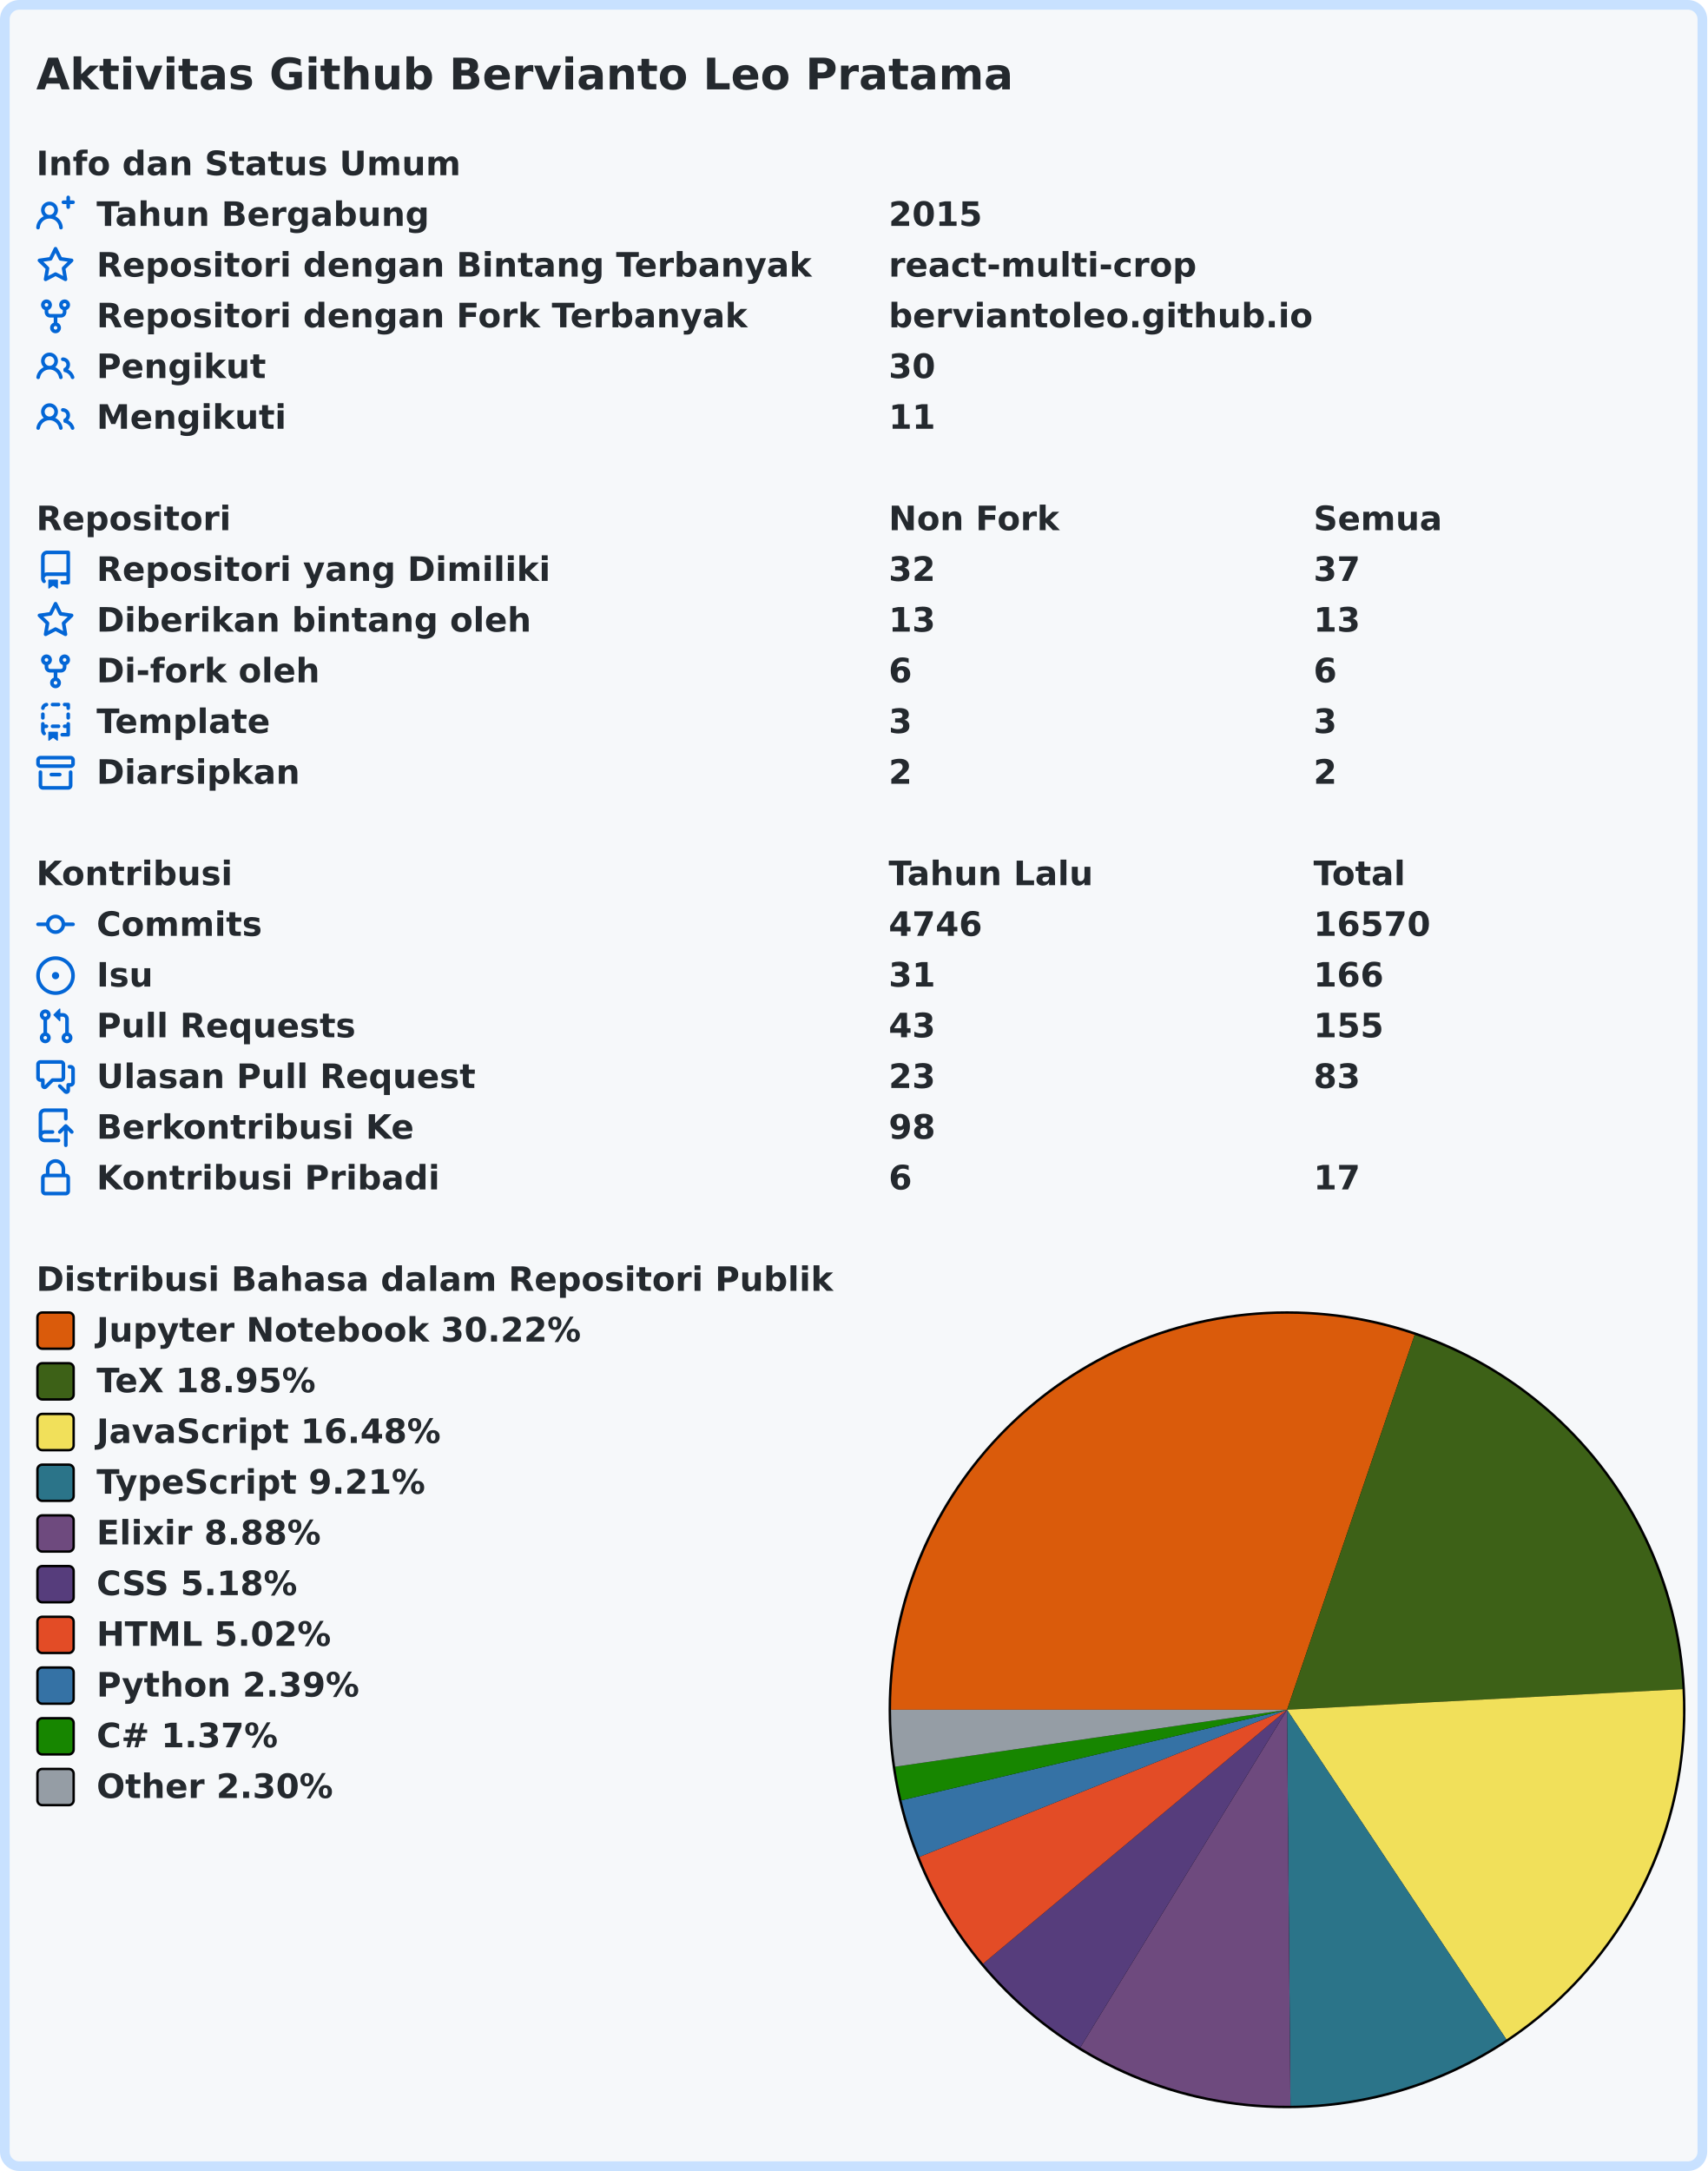
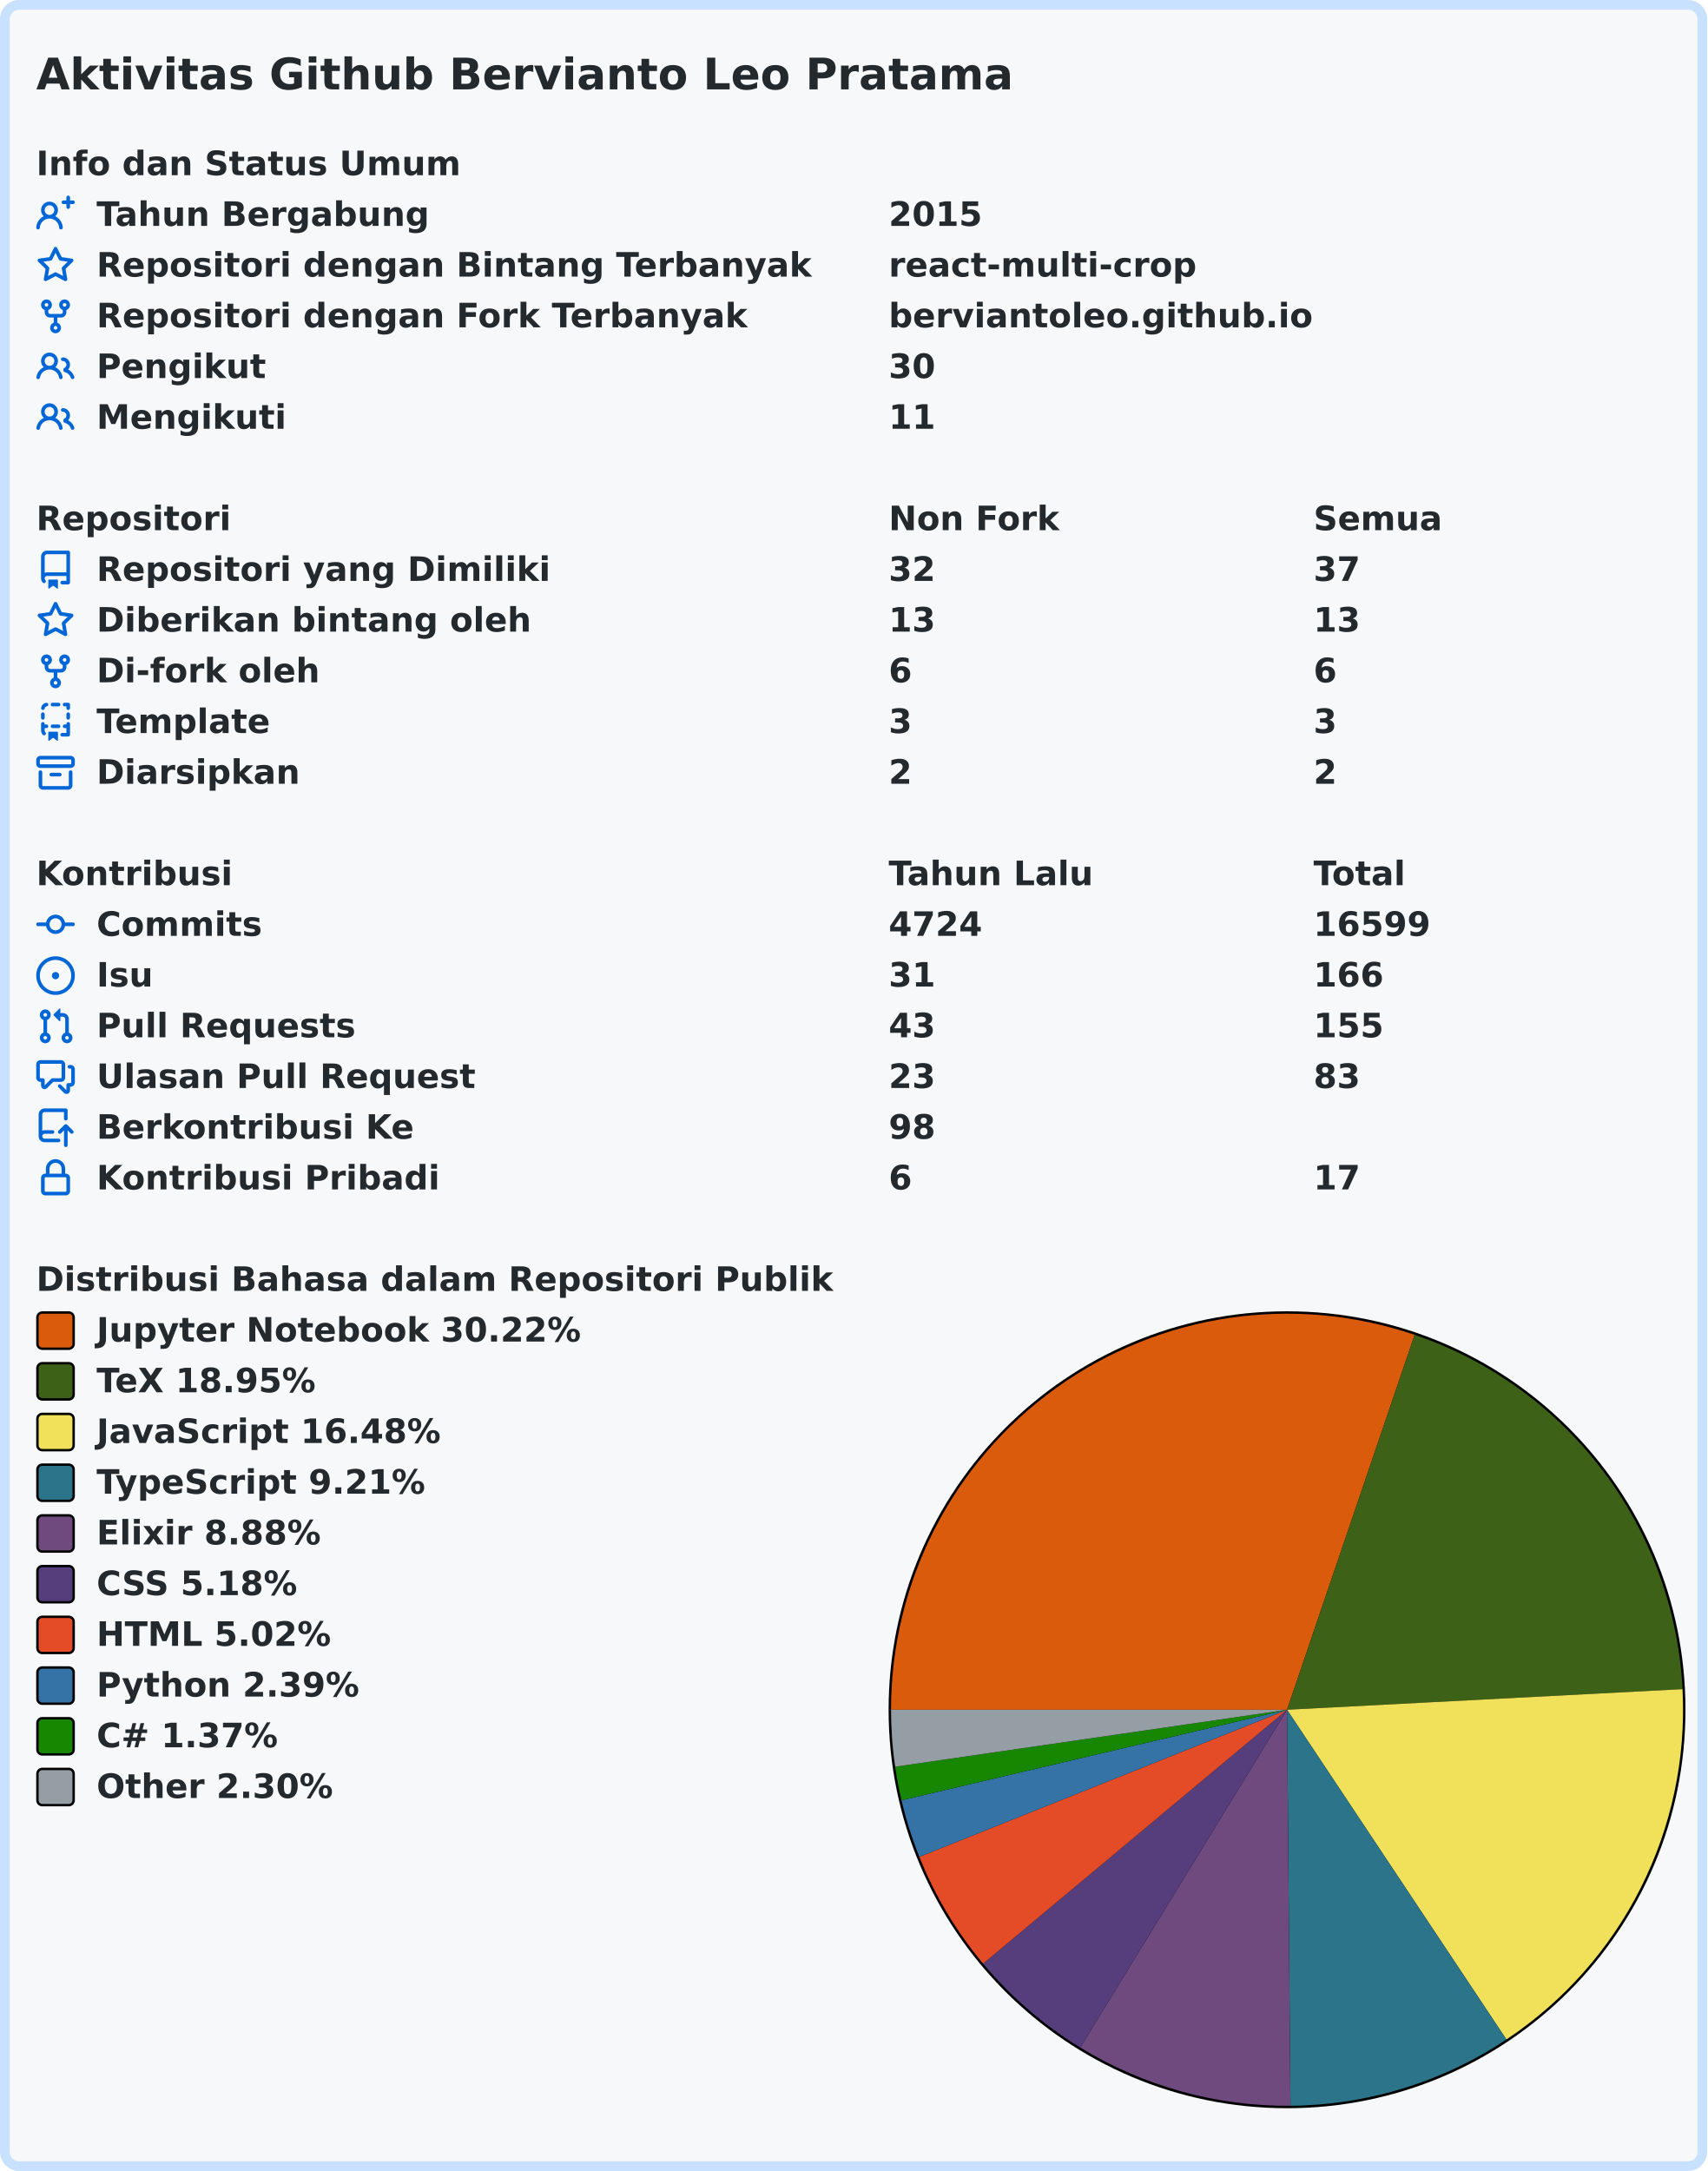
<svg xmlns="http://www.w3.org/2000/svg" width="707" height="899" viewBox="0 0 707 899" lang="id" xml:lang="id">
  <rect x="2" y="2" stroke-width="4" rx="6" width="703" height="895" stroke="#c8e1ff" fill="#f6f8fa" />
  <g font-weight="600" font-size="110pt" font-family="Verdana,Geneva,DejaVu Sans,sans-serif" text-rendering="geometricPrecision">
    <text x="122" y="301" lengthAdjust="spacingAndGlyphs" textLength="3261" transform="scale(0.123)" fill="#24292e">Aktivitas Github Bervianto Leo Pratama</text>
    <g transform="translate(0, 60)" fill="#24292e">
      <g transform="translate(15, 0)">
        <g transform="scale(0.095)">
          <text x="0" y="132" textLength="1852" lengthAdjust="spacingAndGlyphs">Info dan Status Umum</text>
        </g>
      </g>
      <g transform="translate(15, 21)">
        <path fill="#0366d6" fill-rule="evenodd" d="M13.25 0a.75.75 0 01.75.75V2h1.25a.75.75 0 010 1.5H14v1.25a.75.75 0 01-1.5 0V3.5h-1.25a.75.75 0 010-1.5h1.25V.75a.75.75 0 01.75-.75zM5.5 4a2 2 0 100 4 2 2 0 000-4zm2.4 4.548a3.5 3.5 0 10-4.799 0 5.527 5.527 0 00-3.1 4.66.75.75 0 101.498.085A4.01 4.01 0 015.5 9.5a4.01 4.01 0 014.001 3.793.75.75 0 101.498-.086 5.527 5.527 0 00-3.1-4.659z" />
        <g transform="scale(0.095)">
          <text lengthAdjust="spacingAndGlyphs" textLength="1478" x="263" y="132">Tahun Bergabung</text>
          <text lengthAdjust="spacingAndGlyphs" textLength="420" x="3716" y="132">2015</text>
        </g>
      </g>
      <g transform="translate(15, 42)">
        <path fill="#0366d6" fill-rule="evenodd" d="M8 .25a.75.75 0 01.673.418l1.882 3.815 4.21.612a.75.75 0 01.416 1.279l-3.046 2.97.719 4.192a.75.75 0 01-1.088.791L8 12.347l-3.766 1.98a.75.75 0 01-1.088-.79l.72-4.194L.818 6.374a.75.75 0 01.416-1.28l4.21-.611L7.327.668A.75.75 0 018 .25zm0 2.445L6.615 5.5a.75.75 0 01-.564.41l-3.097.45 2.24 2.184a.75.75 0 01.216.664l-.528 3.084 2.769-1.456a.75.75 0 01.698 0l2.77 1.456-.53-3.084a.75.75 0 01.216-.664l2.24-2.183-3.096-.45a.75.75 0 01-.564-.41L8 2.694v.001z" />
        <g transform="scale(0.095)">
          <text lengthAdjust="spacingAndGlyphs" textLength="3126" x="263" y="132">Repositori dengan Bintang Terbanyak</text>
          <text lengthAdjust="spacingAndGlyphs" textLength="1330" x="3716" y="132">react-multi-crop</text>
        </g>
      </g>
      <g transform="translate(15, 63)">
        <path fill="#0366d6" fill-rule="evenodd" d="M5 3.25a.75.75 0 11-1.5 0 .75.75 0 011.5 0zm0 2.122a2.25 2.25 0 10-1.5 0v.878A2.25 2.25 0 005.75 8.5h1.5v2.128a2.251 2.251 0 101.5 0V8.5h1.5a2.25 2.25 0 002.25-2.25v-.878a2.25 2.25 0 10-1.5 0v.878a.75.75 0 01-.75.75h-4.5A.75.75 0 015 6.25v-.878zm3.75 7.378a.75.75 0 11-1.5 0 .75.75 0 011.5 0zm3-8.75a.75.75 0 100-1.5.75.75 0 000 1.5z" />
        <g transform="scale(0.095)">
          <text lengthAdjust="spacingAndGlyphs" textLength="2846" x="263" y="132">Repositori dengan Fork Terbanyak</text>
          <text lengthAdjust="spacingAndGlyphs" textLength="1821" x="3716" y="132">berviantoleo.github.io</text>
        </g>
      </g>
      <g transform="translate(15, 84)">
        <path fill="#0366d6" fill-rule="evenodd" d="M5.5 3.5a2 2 0 100 4 2 2 0 000-4zM2 5.5a3.5 3.5 0 115.898 2.549 5.507 5.507 0 013.034 4.084.75.75 0 11-1.482.235 4.001 4.001 0 00-7.9 0 .75.75 0 01-1.482-.236A5.507 5.507 0 013.102 8.05 3.49 3.49 0 012 5.5zM11 4a.75.75 0 100 1.5 1.5 1.5 0 01.666 2.844.75.75 0 00-.416.672v.352a.75.75 0 00.574.73c1.2.289 2.162 1.2 2.522 2.372a.75.75 0 101.434-.44 5.01 5.01 0 00-2.56-3.012A3 3 0 0011 4z" />
        <g transform="scale(0.095)">
          <text lengthAdjust="spacingAndGlyphs" textLength="723" x="263" y="132">Pengikut</text>
          <text lengthAdjust="spacingAndGlyphs" textLength="210" x="3716" y="132">30</text>
        </g>
      </g>
      <g transform="translate(15, 105)">
        <path fill="#0366d6" fill-rule="evenodd" d="M5.5 3.5a2 2 0 100 4 2 2 0 000-4zM2 5.5a3.5 3.5 0 115.898 2.549 5.507 5.507 0 013.034 4.084.75.75 0 11-1.482.235 4.001 4.001 0 00-7.9 0 .75.75 0 01-1.482-.236A5.507 5.507 0 013.102 8.05 3.49 3.49 0 012 5.5zM11 4a.75.75 0 100 1.5 1.5 1.5 0 01.666 2.844.75.75 0 00-.416.672v.352a.75.75 0 00.574.73c1.2.289 2.162 1.2 2.522 2.372a.75.75 0 101.434-.44 5.01 5.01 0 00-2.56-3.012A3 3 0 0011 4z" />
        <g transform="scale(0.095)">
          <text lengthAdjust="spacingAndGlyphs" textLength="813" x="263" y="132">Mengikuti</text>
          <text lengthAdjust="spacingAndGlyphs" textLength="210" x="3716" y="132">11</text>
        </g>
      </g>
    </g>
    <g transform="translate(0, 207)" fill="#24292e">
      <g transform="translate(15, 0)">
        <g transform="scale(0.095)">
          <text x="0" y="132" textLength="832" lengthAdjust="spacingAndGlyphs">Repositori</text>
          <text x="3716" y="132" textLength="740" lengthAdjust="spacingAndGlyphs">Non Fork</text>
          <text x="5568" y="132" textLength="573" lengthAdjust="spacingAndGlyphs">Semua</text>
        </g>
      </g>
      <g transform="translate(15, 21)">
        <path fill="#0366d6" fill-rule="evenodd" d="M2 2.5A2.5 2.5 0 014.5 0h8.75a.75.75 0 01.75.75v12.5a.75.75 0 01-.75.75h-2.5a.75.75 0 110-1.5h1.75v-2h-8a1 1 0 00-.714 1.7.75.75 0 01-1.072 1.05A2.495 2.495 0 012 11.5v-9zm10.5-1V9h-8c-.356 0-.694.074-1 .208V2.5a1 1 0 011-1h8zM5 12.25v3.25a.25.25 0 00.4.2l1.45-1.087a.25.25 0 01.3 0L8.6 15.7a.25.25 0 00.4-.2v-3.25a.25.25 0 00-.25-.25h-3.5a.25.25 0 00-.25.25z" />
        <g transform="scale(0.095)">
          <text lengthAdjust="spacingAndGlyphs" textLength="1962" x="263" y="132">Repositori yang Dimiliki</text>
          <text lengthAdjust="spacingAndGlyphs" textLength="210" x="3716" y="132">32</text>
          <text lengthAdjust="spacingAndGlyphs" textLength="210" x="5568" y="132">37</text>
        </g>
      </g>
      <g transform="translate(15, 42)">
        <path fill="#0366d6" fill-rule="evenodd" d="M8 .25a.75.75 0 01.673.418l1.882 3.815 4.21.612a.75.75 0 01.416 1.279l-3.046 2.97.719 4.192a.75.75 0 01-1.088.791L8 12.347l-3.766 1.98a.75.75 0 01-1.088-.79l.72-4.194L.818 6.374a.75.75 0 01.416-1.28l4.21-.611L7.327.668A.75.75 0 018 .25zm0 2.445L6.615 5.5a.75.75 0 01-.564.41l-3.097.45 2.24 2.184a.75.75 0 01.216.664l-.528 3.084 2.769-1.456a.75.75 0 01.698 0l2.77 1.456-.53-3.084a.75.75 0 01.216-.664l2.24-2.183-3.096-.45a.75.75 0 01-.564-.41L8 2.694v.001z" />
        <g transform="scale(0.095)">
          <text lengthAdjust="spacingAndGlyphs" textLength="1887" x="263" y="132">Diberikan bintang oleh</text>
          <text lengthAdjust="spacingAndGlyphs" textLength="210" x="3716" y="132">13</text>
          <text lengthAdjust="spacingAndGlyphs" textLength="210" x="5568" y="132">13</text>
        </g>
      </g>
      <g transform="translate(15, 63)">
        <path fill="#0366d6" fill-rule="evenodd" d="M5 3.25a.75.75 0 11-1.5 0 .75.75 0 011.5 0zm0 2.122a2.25 2.25 0 10-1.5 0v.878A2.25 2.25 0 005.75 8.5h1.5v2.128a2.251 2.251 0 101.5 0V8.5h1.5a2.25 2.25 0 002.25-2.25v-.878a2.25 2.25 0 10-1.5 0v.878a.75.75 0 01-.75.75h-4.5A.75.75 0 015 6.25v-.878zm3.75 7.378a.75.75 0 11-1.5 0 .75.75 0 011.5 0zm3-8.75a.75.75 0 100-1.5.75.75 0 000 1.5z" />
        <g transform="scale(0.095)">
          <text lengthAdjust="spacingAndGlyphs" textLength="963" x="263" y="132">Di-fork oleh</text>
          <text lengthAdjust="spacingAndGlyphs" textLength="105" x="3716" y="132">6</text>
          <text lengthAdjust="spacingAndGlyphs" textLength="105" x="5568" y="132">6</text>
        </g>
      </g>
      <g transform="translate(15, 84)">
        <path fill="#0366d6" fill-rule="evenodd" d="M6 .75A.75.75 0 016.75 0h2.5a.75.75 0 010 1.5h-2.5A.75.75 0 016 .75zm5 0a.75.75 0 01.75-.75h1.5a.75.75 0 01.75.75v1.5a.75.75 0 01-1.5 0V1.5h-.75A.75.75 0 0111 .75zM4.992.662a.75.75 0 01-.636.848c-.436.063-.783.41-.846.846a.75.75 0 01-1.485-.212A2.501 2.501 0 014.144.025a.75.75 0 01.848.637zM2.75 4a.75.75 0 01.75.75v1.5a.75.75 0 01-1.5 0v-1.5A.75.75 0 012.75 4zm10.5 0a.75.75 0 01.75.75v1.5a.75.75 0 01-1.5 0v-1.5a.75.75 0 01.75-.75zM2.75 8a.75.75 0 01.75.75v.268A1.72 1.72 0 013.75 9h.5a.75.75 0 010 1.5h-.5a.25.25 0 00-.25.25v.75c0 .28.114.532.3.714a.75.75 0 01-1.05 1.072A2.495 2.495 0 012 11.5V8.75A.75.75 0 012.75 8zm10.5 0a.75.75 0 01.75.75v4.5a.75.75 0 01-.75.75h-2.5a.75.75 0 010-1.5h1.75v-2h-.75a.75.75 0 010-1.5h.75v-.25a.75.75 0 01.75-.75zM6 9.75A.75.75 0 016.75 9h2.5a.75.75 0 010 1.5h-2.5A.75.75 0 016 9.75zm-1 2.5v3.25a.25.25 0 00.4.2l1.45-1.087a.25.25 0 01.3 0L8.6 15.7a.25.25 0 00.4-.2v-3.25a.25.25 0 00-.25-.25h-3.5a.25.25 0 00-.25.25z" />
        <g transform="scale(0.095)">
          <text lengthAdjust="spacingAndGlyphs" textLength="783" x="263" y="132">Template</text>
          <text lengthAdjust="spacingAndGlyphs" textLength="105" x="3716" y="132">3</text>
          <text lengthAdjust="spacingAndGlyphs" textLength="105" x="5568" y="132">3</text>
        </g>
      </g>
      <g transform="translate(15, 105)">
        <path fill="#0366d6" fill-rule="evenodd" d="M1.75 2.5a.25.25 0 00-.25.25v1.5c0 .138.112.25.25.25h12.5a.25.25 0 00.25-.25v-1.5a.25.25 0 00-.25-.25H1.75zM0 2.75C0 1.784.784 1 1.75 1h12.5c.966 0 1.75.784 1.75 1.75v1.5A1.75 1.75 0 0114.25 6H1.75A1.75 1.75 0 010 4.25v-1.5zM1.75 7a.75.75 0 01.75.75v5.5c0 .138.112.25.25.25h10.5a.25.25 0 00.25-.25v-5.5a.75.75 0 111.5 0v5.5A1.75 1.75 0 0113.25 15H2.75A1.75 1.75 0 011 13.25v-5.5A.75.75 0 011.75 7zm4.5 1a.75.75 0 000 1.5h3.5a.75.75 0 100-1.5h-3.5z" />
        <g transform="scale(0.095)">
          <text lengthAdjust="spacingAndGlyphs" textLength="880" x="263" y="132">Diarsipkan</text>
          <text lengthAdjust="spacingAndGlyphs" textLength="105" x="3716" y="132">2</text>
          <text lengthAdjust="spacingAndGlyphs" textLength="105" x="5568" y="132">2</text>
        </g>
      </g>
    </g>
    <g transform="translate(0, 354)" fill="#24292e">
      <g transform="translate(15, 0)">
        <g transform="scale(0.095)">
          <text x="0" y="132" textLength="834" lengthAdjust="spacingAndGlyphs">Kontribusi</text>
          <text x="3716" y="132" textLength="914" lengthAdjust="spacingAndGlyphs">Tahun Lalu</text>
          <text x="5568" y="132" textLength="414" lengthAdjust="spacingAndGlyphs">Total</text>
        </g>
      </g>
      <g transform="translate(15, 21)">
        <path fill="#0366d6" fill-rule="evenodd" d="M10.5 7.75a2.5 2.5 0 11-5 0 2.5 2.5 0 015 0zm1.43.75a4.002 4.002 0 01-7.86 0H.75a.75.75 0 110-1.5h3.32a4.001 4.001 0 017.86 0h3.32a.75.75 0 110 1.5h-3.32z" />
        <g transform="scale(0.095)">
          <text lengthAdjust="spacingAndGlyphs" textLength="734" x="263" y="132">Commits</text>
-           <text lengthAdjust="spacingAndGlyphs" textLength="420" x="3716" y="132">4746</text>
-           <text lengthAdjust="spacingAndGlyphs" textLength="525" x="5568" y="132">16570</text>
+           <text lengthAdjust="spacingAndGlyphs" textLength="420" x="3716" y="132">4724</text>
+           <text lengthAdjust="spacingAndGlyphs" textLength="525" x="5568" y="132">16599</text>
        </g>
      </g>
      <g transform="translate(15, 42)">
        <path fill="#0366d6" d="M8 9.5a1.5 1.5 0 100-3 1.5 1.5 0 000 3z" />
        <path fill="#0366d6" fill-rule="evenodd" d="M8 0a8 8 0 100 16A8 8 0 008 0zM1.5 8a6.5 6.5 0 1113 0 6.5 6.5 0 01-13 0z" />
        <g transform="scale(0.095)">
          <text lengthAdjust="spacingAndGlyphs" textLength="238" x="263" y="132">Isu</text>
          <text lengthAdjust="spacingAndGlyphs" textLength="210" x="3716" y="132">31</text>
          <text lengthAdjust="spacingAndGlyphs" textLength="315" x="5568" y="132">166</text>
        </g>
      </g>
      <g transform="translate(15, 63)">
        <path fill="#0366d6" fill-rule="evenodd" d="M7.177 3.073L9.573.677A.25.25 0 0110 .854v4.792a.25.25 0 01-.427.177L7.177 3.427a.25.25 0 010-.354zM3.75 2.5a.75.75 0 100 1.5.75.75 0 000-1.5zm-2.25.75a2.25 2.25 0 113 2.122v5.256a2.251 2.251 0 11-1.5 0V5.372A2.25 2.25 0 011.5 3.25zM11 2.5h-1V4h1a1 1 0 011 1v5.628a2.251 2.251 0 101.5 0V5A2.5 2.5 0 0011 2.5zm1 10.25a.75.75 0 111.5 0 .75.75 0 01-1.5 0zM3.75 12a.75.75 0 100 1.5.75.75 0 000-1.5z" />
        <g transform="scale(0.095)">
          <text lengthAdjust="spacingAndGlyphs" textLength="1113" x="263" y="132">Pull Requests</text>
          <text lengthAdjust="spacingAndGlyphs" textLength="210" x="3716" y="132">43</text>
          <text lengthAdjust="spacingAndGlyphs" textLength="315" x="5568" y="132">155</text>
        </g>
      </g>
      <g transform="translate(15, 84)">
        <path fill="#0366d6" fill-rule="evenodd" d="M1.5 2.75a.25.25 0 01.25-.25h8.5a.25.25 0 01.25.25v5.5a.25.25 0 01-.25.25h-3.5a.75.75 0 00-.53.22L3.5 11.44V9.25a.75.75 0 00-.75-.75h-1a.25.25 0 01-.25-.25v-5.5zM1.75 1A1.75 1.75 0 000 2.75v5.5C0 9.216.784 10 1.75 10H2v1.543a1.457 1.457 0 002.487 1.03L7.061 10h3.189A1.75 1.75 0 0012 8.25v-5.5A1.75 1.75 0 0010.25 1h-8.5zM14.5 4.75a.25.25 0 00-.25-.25h-.5a.75.75 0 110-1.5h.5c.966 0 1.75.784 1.75 1.75v5.5A1.75 1.75 0 0114.25 12H14v1.543a1.457 1.457 0 01-2.487 1.03L9.22 12.28a.75.75 0 111.06-1.06l2.22 2.22v-2.19a.75.75 0 01.75-.75h1a.25.25 0 00.25-.25v-5.5z" />
        <g transform="scale(0.095)">
          <text lengthAdjust="spacingAndGlyphs" textLength="1640" x="263" y="132">Ulasan Pull Request</text>
          <text lengthAdjust="spacingAndGlyphs" textLength="210" x="3716" y="132">23</text>
          <text lengthAdjust="spacingAndGlyphs" textLength="210" x="5568" y="132">83</text>
        </g>
      </g>
      <g transform="translate(15, 105)">
        <path fill="#0366d6" fill-rule="evenodd" d="M1 2.5A2.5 2.5 0 013.5 0h8.75a.75.75 0 01.75.75v3.5a.75.75 0 01-1.5 0V1.5h-8a1 1 0 00-1 1v6.708A2.492 2.492 0 013.5 9h3.25a.75.75 0 010 1.5H3.5a1 1 0 100 2h5.75a.75.75 0 010 1.5H3.5A2.5 2.5 0 011 11.5v-9zm13.23 7.79a.75.75 0 001.06-1.06l-2.505-2.505a.75.75 0 00-1.06 0L9.22 9.229a.75.75 0 001.06 1.061l1.225-1.224v6.184a.75.75 0 001.5 0V9.066l1.224 1.224z" />
        <g transform="scale(0.095)">
          <text lengthAdjust="spacingAndGlyphs" textLength="1366" x="263" y="132">Berkontribusi Ke</text>
          <text lengthAdjust="spacingAndGlyphs" textLength="210" x="3716" y="132">98</text>
        </g>
      </g>
      <g transform="translate(15, 126)">
        <path fill="#0366d6" fill-rule="evenodd" d="M4 4v2h-.25A1.75 1.75 0 002 7.75v5.5c0 .966.784 1.75 1.75 1.75h8.5A1.75 1.75 0 0014 13.25v-5.5A1.75 1.75 0 0012.25 6H12V4a4 4 0 10-8 0zm6.5 2V4a2.5 2.5 0 00-5 0v2h5zM12 7.5h.25a.25.25 0 01.25.25v5.5a.25.25 0 01-.25.25h-8.5a.25.25 0 01-.25-.25v-5.5a.25.25 0 01.25-.25H12z" />
        <g transform="scale(0.095)">
          <text lengthAdjust="spacingAndGlyphs" textLength="1456" x="263" y="132">Kontribusi Pribadi</text>
          <text lengthAdjust="spacingAndGlyphs" textLength="105" x="3716" y="132">6</text>
          <text lengthAdjust="spacingAndGlyphs" textLength="210" x="5568" y="132">17</text>
        </g>
      </g>
    </g>
    <g transform="translate(0, 522)" fill="#24292e">
      <g transform="translate(15, 0)">
        <g transform="scale(0.095)">
          <text x="0" y="132" textLength="3438" lengthAdjust="spacingAndGlyphs">Distribusi Bahasa dalam Repositori Publik</text>
        </g>
      </g>
      <g transform="translate(368, 21)">
        <circle cx="165" cy="165" r="165" fill="#000000" />
      </g>
      <g transform="translate(369, 22)">
        <path fill-rule="evenodd" fill="#DA5B0B" d="M 0.0,164 A 164 164 0 0 1 216.845 8.747 L 164,164 Z" />
        <path fill-rule="evenodd" fill="#3D6117" d="M 216.845,8.747 A 164 164 0 0 1 327.778 155.471 L 164,164 Z" />
        <path fill-rule="evenodd" fill="#f1e05a" d="M 327.778,155.471 A 164 164 0 0 1 254.85 300.536 L 164,164 Z" />
        <path fill-rule="evenodd" fill="#2b7489" d="M 254.85,300.536 A 164 164 0 0 1 165.414 327.994 L 164,164 Z" />
-         <path fill-rule="evenodd" fill="#6e4a7e" d="M 165.414,327.994 A 164 164 0 0 1 78.362 303.865 L 164,164 Z" />
-         <path fill-rule="evenodd" fill="#563d7c" d="M 78.362,303.865 A 164 164 0 0 1 38.132 269.134 L 164,164 Z" />
-         <path fill-rule="evenodd" fill="#e34c26" d="M 38.132,269.134 A 164 164 0 0 1 11.738 224.927 L 164,164 Z" />
-         <path fill-rule="evenodd" fill="#3572A5" d="M 11.738,224.927 A 164 164 0 0 1 4.343 201.492 L 164,164 Z" />
-         <path fill-rule="evenodd" fill="#178600" d="M 4.343,201.492 A 164 164 0 0 1 1.705 187.587 L 164,164 Z" />
-         <path fill-rule="evenodd" fill="#959da5" d="M 1.705,187.587 A 164 164 0 0 1 0.0 164 L 164,164 Z" />
+         <path fill-rule="evenodd" fill="#6e4a7e" d="M 165.414,327.994 A 164 164 0 0 1 78.363 303.865 L 164,164 Z" />
+         <path fill-rule="evenodd" fill="#563d7c" d="M 78.363,303.865 A 164 164 0 0 1 38.132 269.135 L 164,164 Z" />
+         <path fill-rule="evenodd" fill="#e34c26" d="M 38.132,269.135 A 164 164 0 0 1 11.738 224.928 L 164,164 Z" />
+         <path fill-rule="evenodd" fill="#3572A5" d="M 11.738,224.928 A 164 164 0 0 1 4.343 201.493 L 164,164 Z" />
+         <path fill-rule="evenodd" fill="#178600" d="M 4.343,201.493 A 164 164 0 0 1 1.705 187.588 L 164,164 Z" />
+         <path fill-rule="evenodd" fill="#959da5" d="M 1.705,187.588 A 164 164 0 0 1 0.0 164 L 164,164 Z" />
      </g>
      <g transform="translate(15, 21)">
        <rect x="0.5" y="0.5" rx="2" width="15" height="15" fill="#DA5B0B" stroke-width="1" stroke="#000000" />
        <text transform="scale(0.095)" x="263" y="132" textLength="2126" lengthAdjust="spacingAndGlyphs">Jupyter Notebook 30.22%</text>
      </g>
      <g transform="translate(15, 42)">
        <rect x="0.5" y="0.5" rx="2" width="15" height="15" fill="#3D6117" stroke-width="1" stroke="#000000" />
        <text transform="scale(0.095)" x="263" y="132" textLength="999" lengthAdjust="spacingAndGlyphs">TeX 18.95%</text>
      </g>
      <g transform="translate(15, 63)">
        <rect x="0.5" y="0.5" rx="2" width="15" height="15" fill="#f1e05a" stroke-width="1" stroke="#000000" />
        <text transform="scale(0.095)" x="263" y="132" textLength="1516" lengthAdjust="spacingAndGlyphs">JavaScript 16.48%</text>
      </g>
      <g transform="translate(15, 84)">
        <rect x="0.5" y="0.5" rx="2" width="15" height="15" fill="#2b7489" stroke-width="1" stroke="#000000" />
        <text transform="scale(0.095)" x="263" y="132" textLength="1462" lengthAdjust="spacingAndGlyphs">TypeScript 9.21%</text>
      </g>
      <g transform="translate(15, 105)">
        <rect x="0.5" y="0.5" rx="2" width="15" height="15" fill="#6e4a7e" stroke-width="1" stroke="#000000" />
        <text transform="scale(0.095)" x="263" y="132" textLength="987" lengthAdjust="spacingAndGlyphs">Elixir 8.88%</text>
      </g>
      <g transform="translate(15, 126)">
        <rect x="0.5" y="0.5" rx="2" width="15" height="15" fill="#563d7c" stroke-width="1" stroke="#000000" />
        <text transform="scale(0.095)" x="263" y="132" textLength="903" lengthAdjust="spacingAndGlyphs">CSS 5.18%</text>
      </g>
      <g transform="translate(15, 147)">
        <rect x="0.5" y="0.5" rx="2" width="15" height="15" fill="#e34c26" stroke-width="1" stroke="#000000" />
        <text transform="scale(0.095)" x="263" y="132" textLength="1036" lengthAdjust="spacingAndGlyphs">HTML 5.02%</text>
      </g>
      <g transform="translate(15, 168)">
        <rect x="0.5" y="0.5" rx="2" width="15" height="15" fill="#3572A5" stroke-width="1" stroke="#000000" />
        <text transform="scale(0.095)" x="263" y="132" textLength="1149" lengthAdjust="spacingAndGlyphs">Python 2.39%</text>
      </g>
      <g transform="translate(15, 189)">
        <rect x="0.5" y="0.5" rx="2" width="15" height="15" fill="#178600" stroke-width="1" stroke="#000000" />
        <text transform="scale(0.095)" x="263" y="132" textLength="831" lengthAdjust="spacingAndGlyphs">C# 1.37%</text>
      </g>
      <g transform="translate(15, 210)">
        <rect x="0.5" y="0.5" rx="2" width="15" height="15" fill="#959da5" stroke-width="1" stroke="#000000" />
        <text transform="scale(0.095)" x="263" y="132" textLength="1047" lengthAdjust="spacingAndGlyphs">Other 2.30%</text>
      </g>
    </g>
  </g>
</svg>
